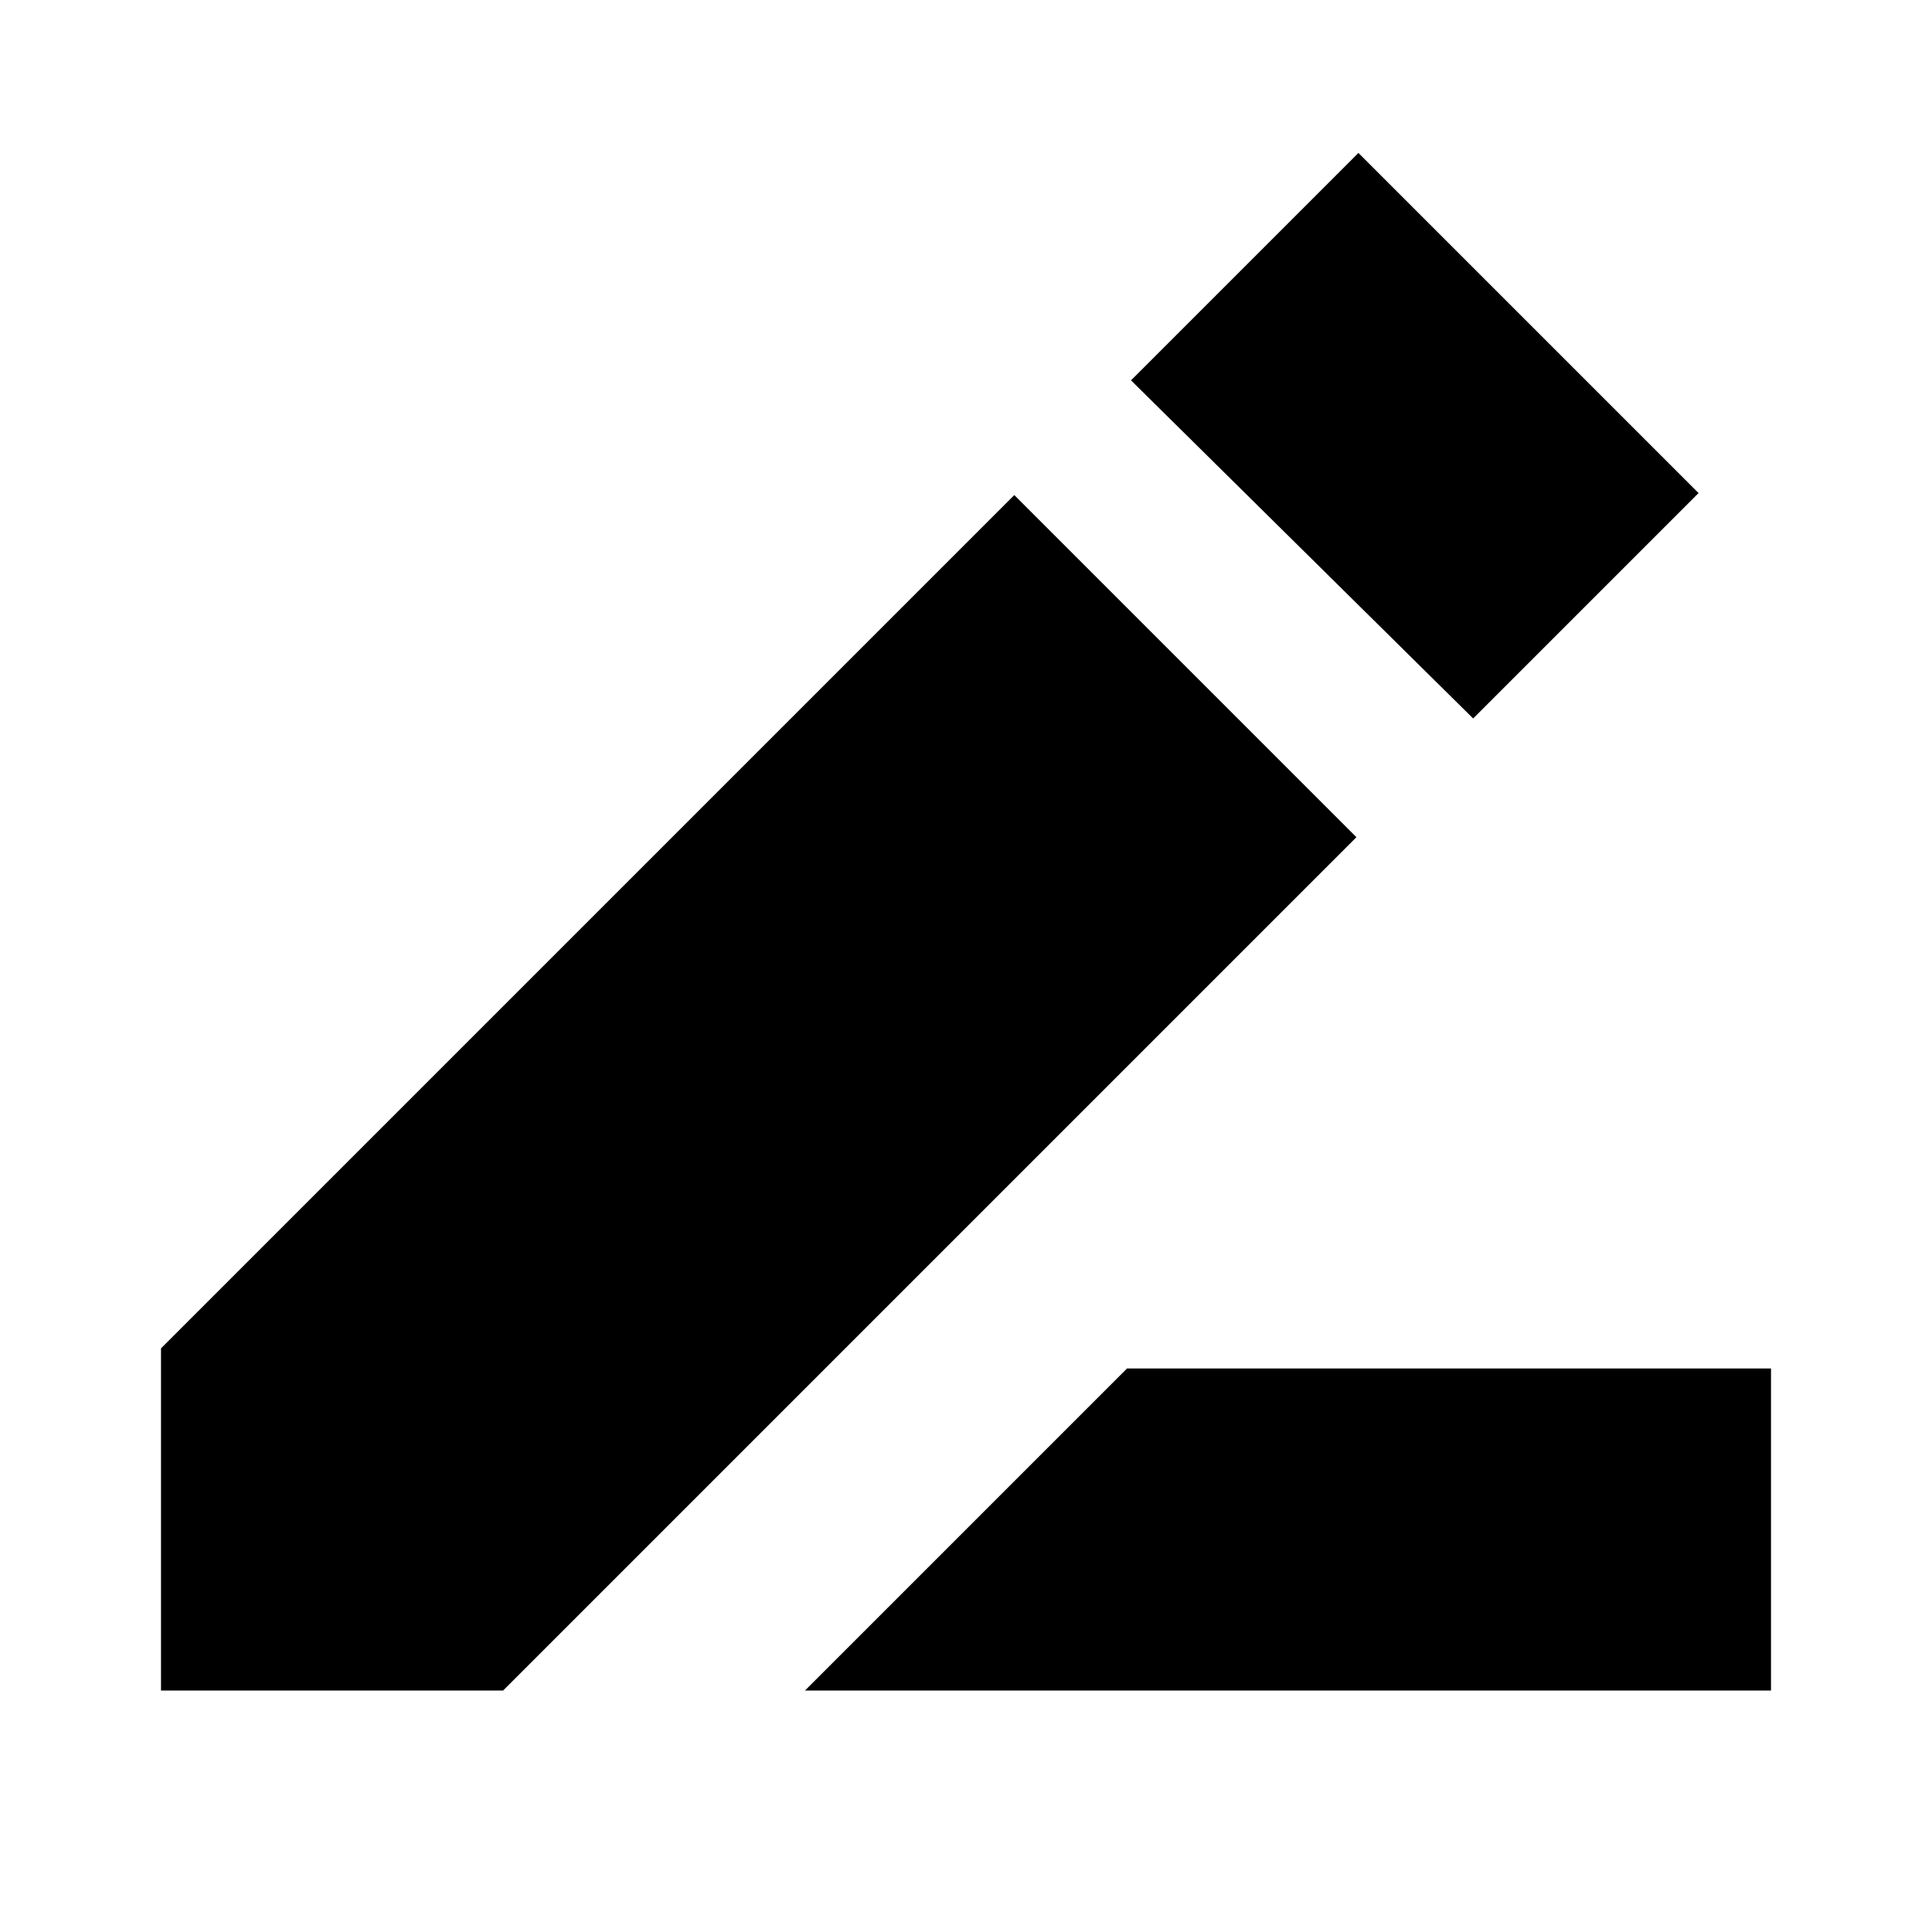
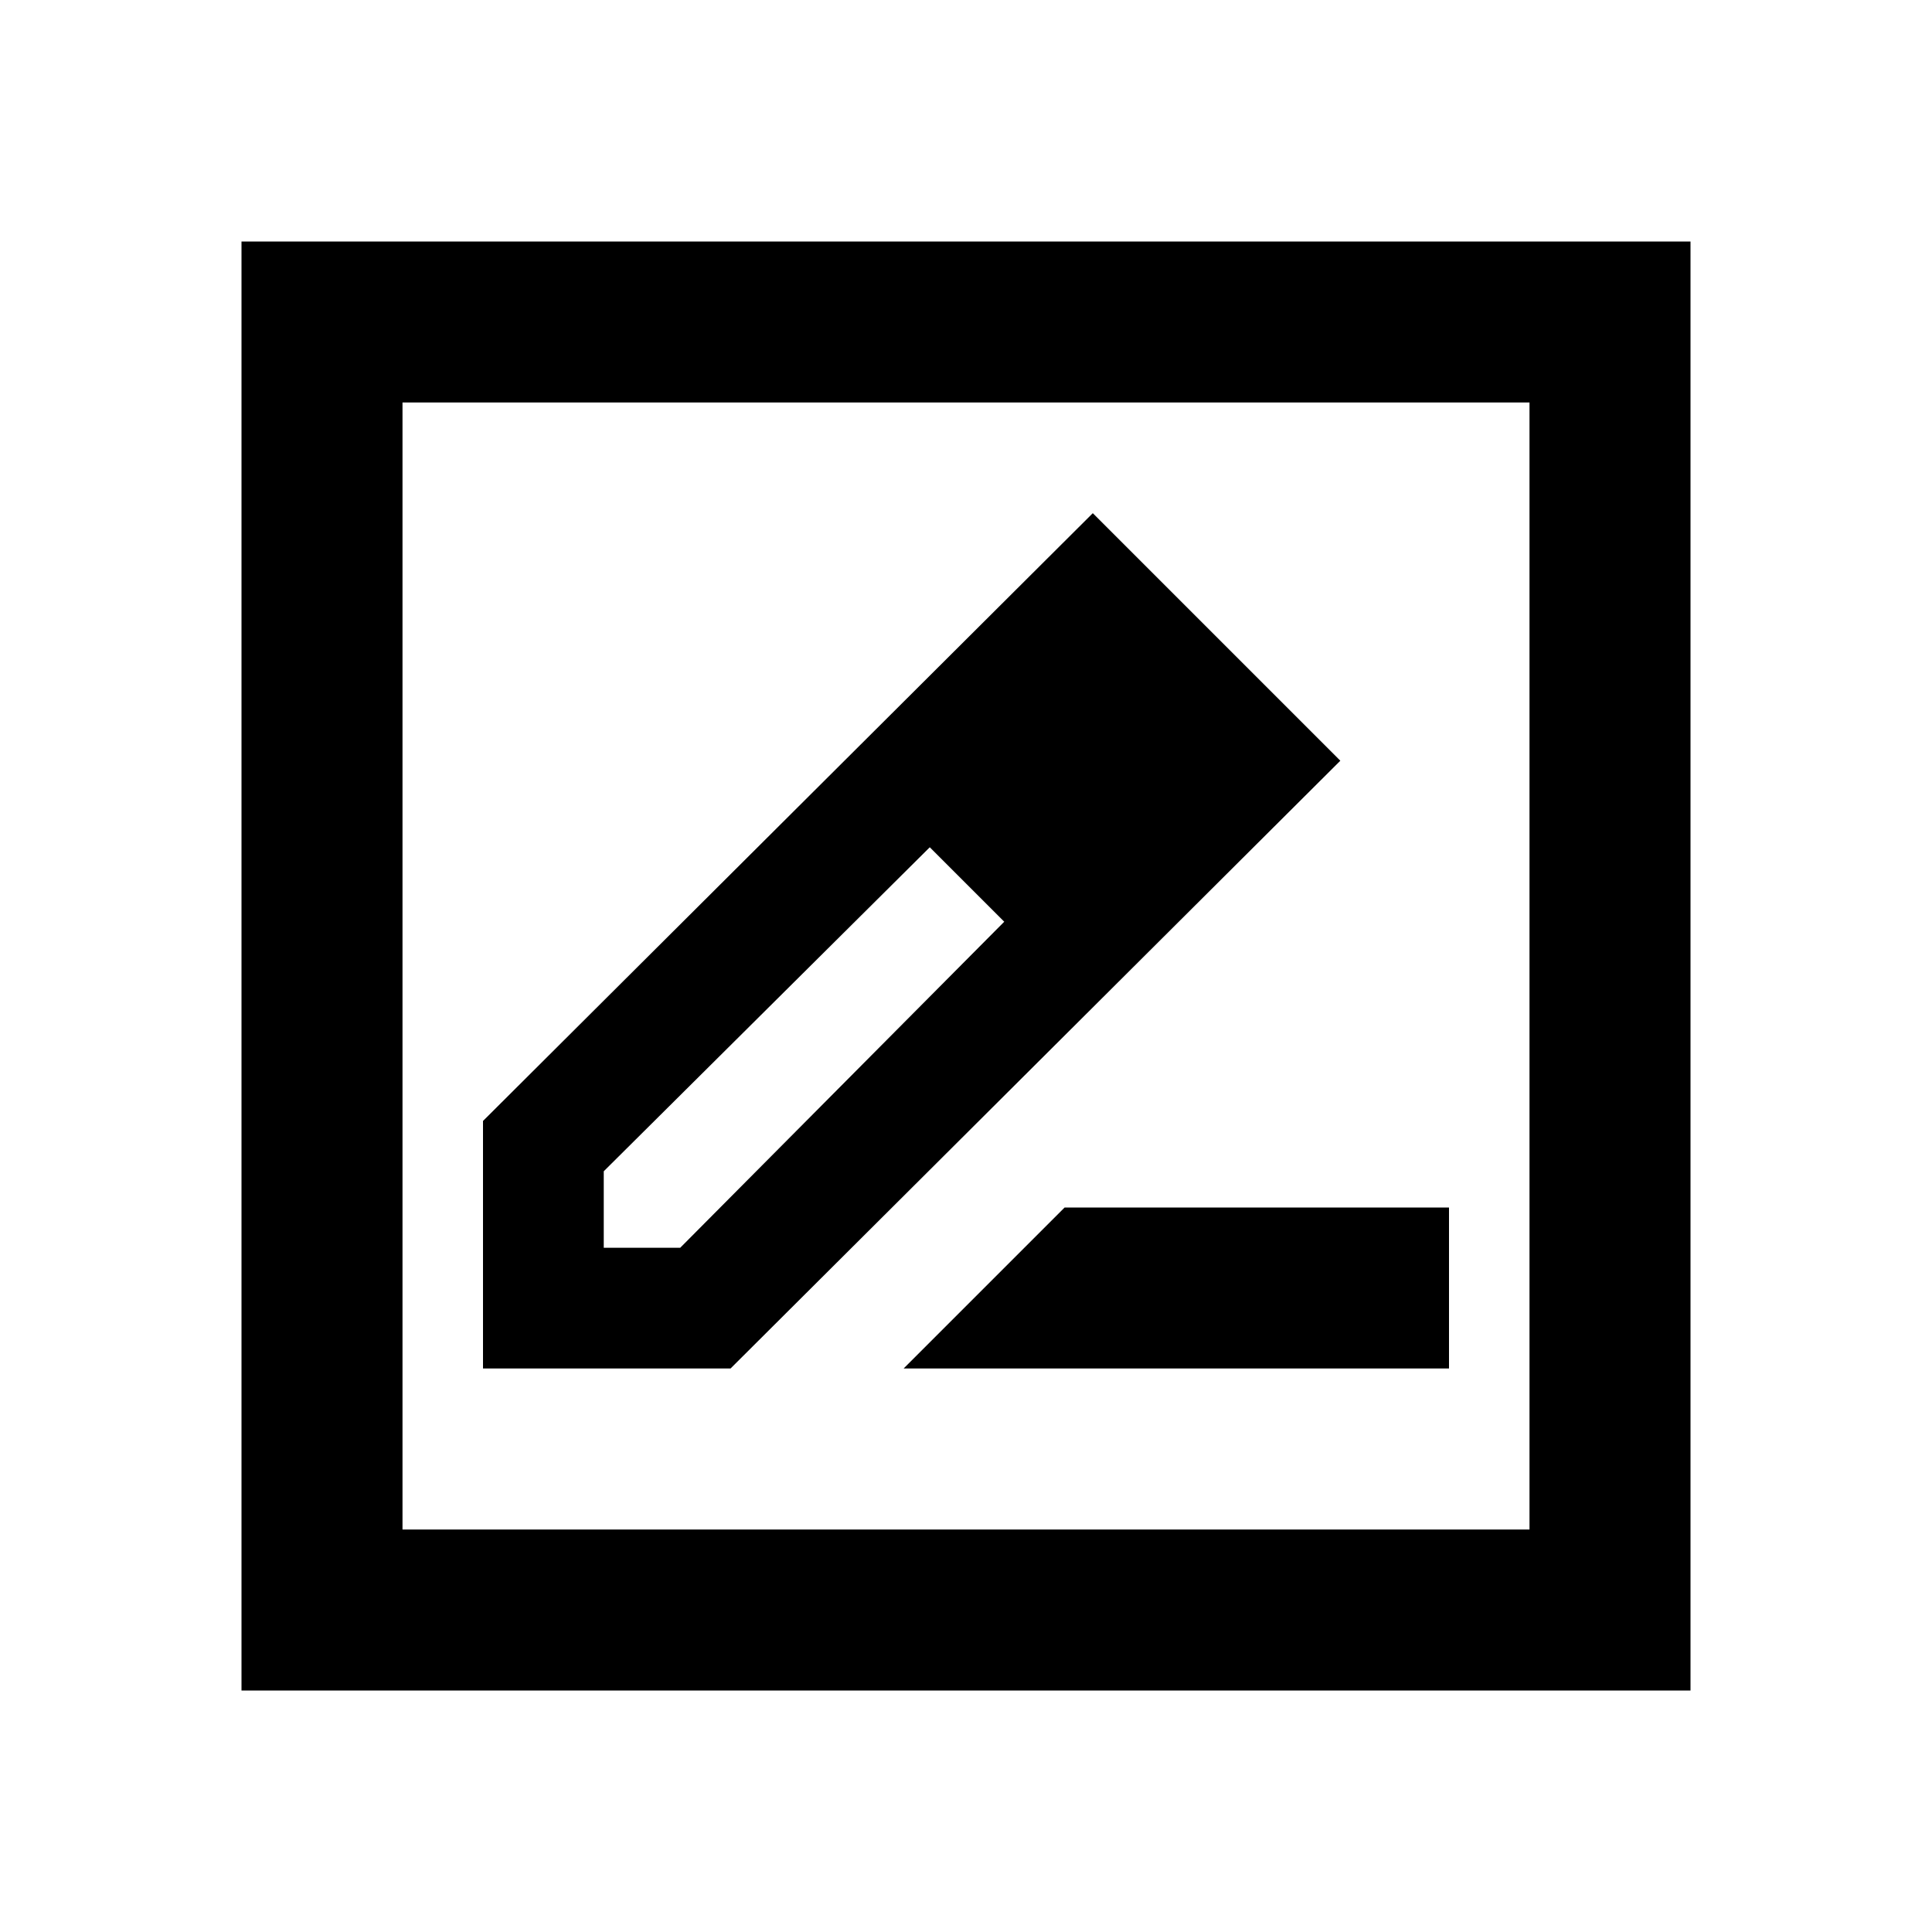
<svg xmlns="http://www.w3.org/2000/svg" viewBox="0 0 24 24">
-   <path fill="currentColor" d="m10 21l4-4h8v4Zm8.3-12.075l-4.25-4.2L16.875 1.9L21.1 6.125ZM2 21v-4.25l10.6-10.6l4.25 4.25L6.25 21Z" />
+   <path fill="currentColor" d="M11.225 17H18v-2h-4.775zM6 17h3.075l7.575-7.55l-3.075-3.075L6 13.925zm8.5-7.575l-.925-.925zm-7 6.075v-.95l4.05-4.025l.475.45l.45.475L8.45 15.5zm4.525-4.525l.45.475l-.925-.925zM3 21V3h18v18zm2-2h14V5H5zM5 5v14z" />
</svg>
